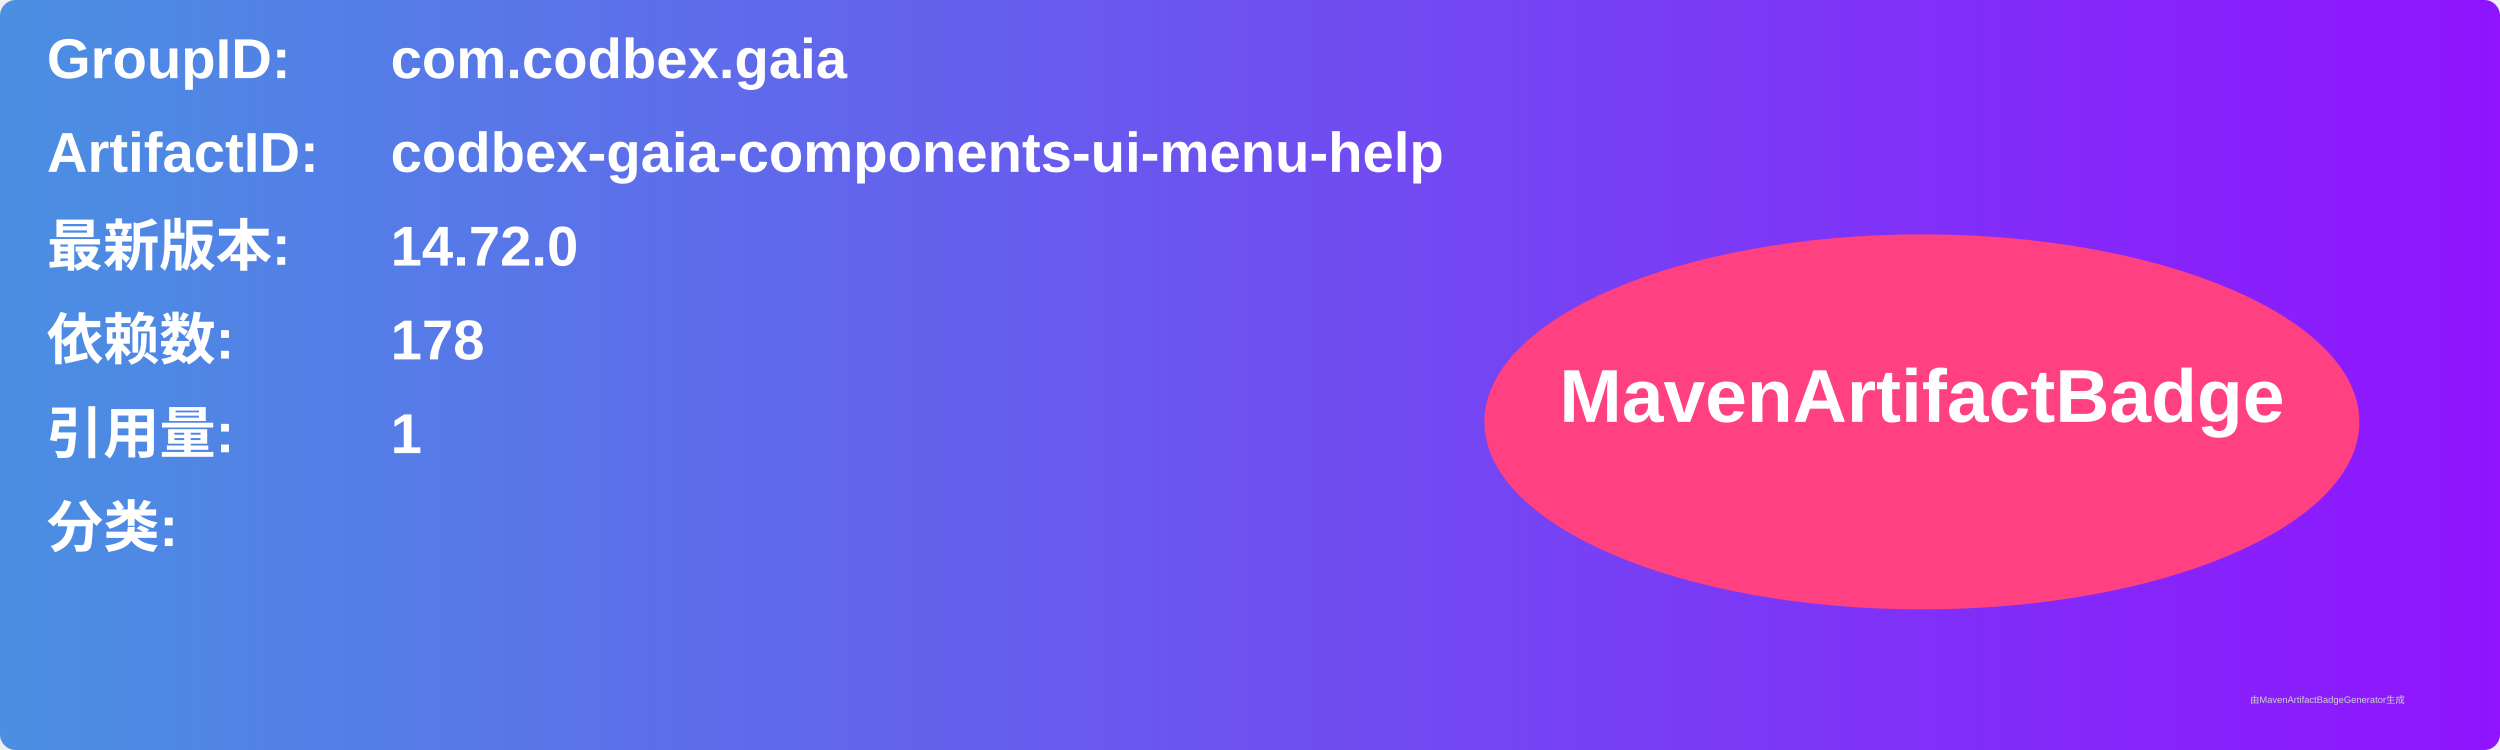
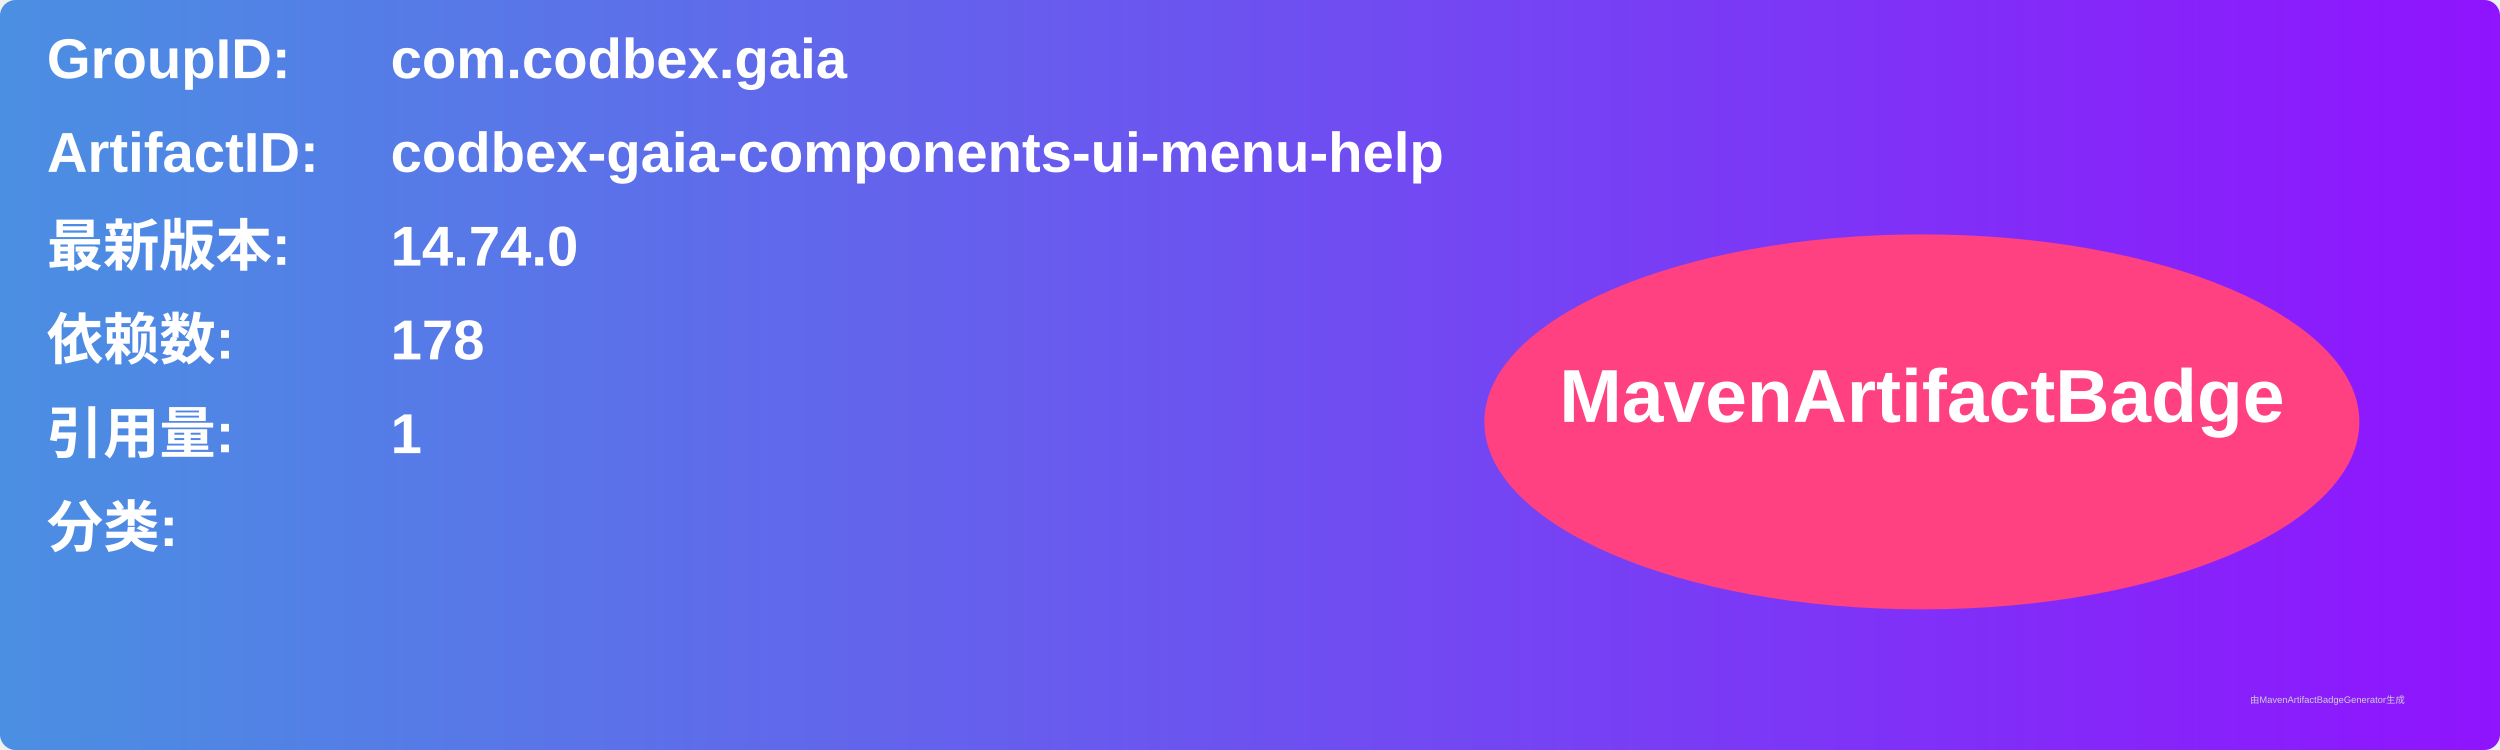
<svg xmlns="http://www.w3.org/2000/svg" width="800" height="240" viewBox="0 0 800 240">
  <linearGradient id="grad" x1="0%" y1="0%" x2="100%" y2="0%">
    <stop offset="0%" stop-color="#4a90e2" />
    <stop offset="100%" stop-color="#9013fe" />
  </linearGradient>
  <rect width="100%" height="100%" rx="5" ry="5" fill="url(#grad)" />
  <g transform="translate(15, 15)">
    <text x="0" y="10" font-family="Arial" font-size="18" fill="white" font-weight="bold" width="260">GroupID:</text>
    <text x="110" y="10" font-family="Arial" font-size="18" fill="white" font-weight="bold" width="460">com.codbex.gaia</text>
    <text x="0" y="40" font-family="Arial" font-size="18" fill="white" font-weight="bold" width="260">ArtifactID:</text>
    <text x="110" y="40" font-family="Arial" font-size="18" fill="white" font-weight="bold" width="460">codbex-gaia-components-ui-menu-help</text>
    <text x="0" y="70" font-family="Arial" font-size="18" fill="white" font-weight="bold">最新版本:</text>
    <text x="110" y="70" font-family="Arial" font-size="18" fill="white" font-weight="bold">
-       <tspan font-weight="bold">14.72.0</tspan>
+       <tspan font-weight="bold">14.74.0</tspan>
    </text>
    <text x="0" y="100" font-family="Arial" font-size="18" fill="white" font-weight="bold">依赖数: </text>
    <text x="110" y="100" font-family="Arial" font-size="18" fill="white">
      <tspan font-weight="bold">178</tspan>
    </text>
    <text x="0" y="130" font-family="Arial" font-size="18" fill="white" font-weight="bold">引用量: </text>
    <text x="110" y="130" font-family="Arial" font-size="18" fill="white">
      <tspan font-weight="bold">1</tspan>
    </text>
    <text x="0" y="160" font-family="Arial" font-size="18" fill="white" font-weight="bold">分类:</text>
    <text x="10" y="190" font-family="Arial" font-size="10" fill="white">
      <tspan font-weight="bold" />
    </text>
    <ellipse cx="600" cy="120" rx="140" ry="60" fill="#ff4081" />
    <text x="600" y="120" text-anchor="middle" font-family="Arial" font-size="24" fill="white" font-weight="bold">MavenArtifactBadge</text>
  </g>
  <text x="720" y="225" font-family="Arial" font-size="3" fill="#d0d0d0">由MavenArtifactBadgeGenerator生成</text>
</svg>
